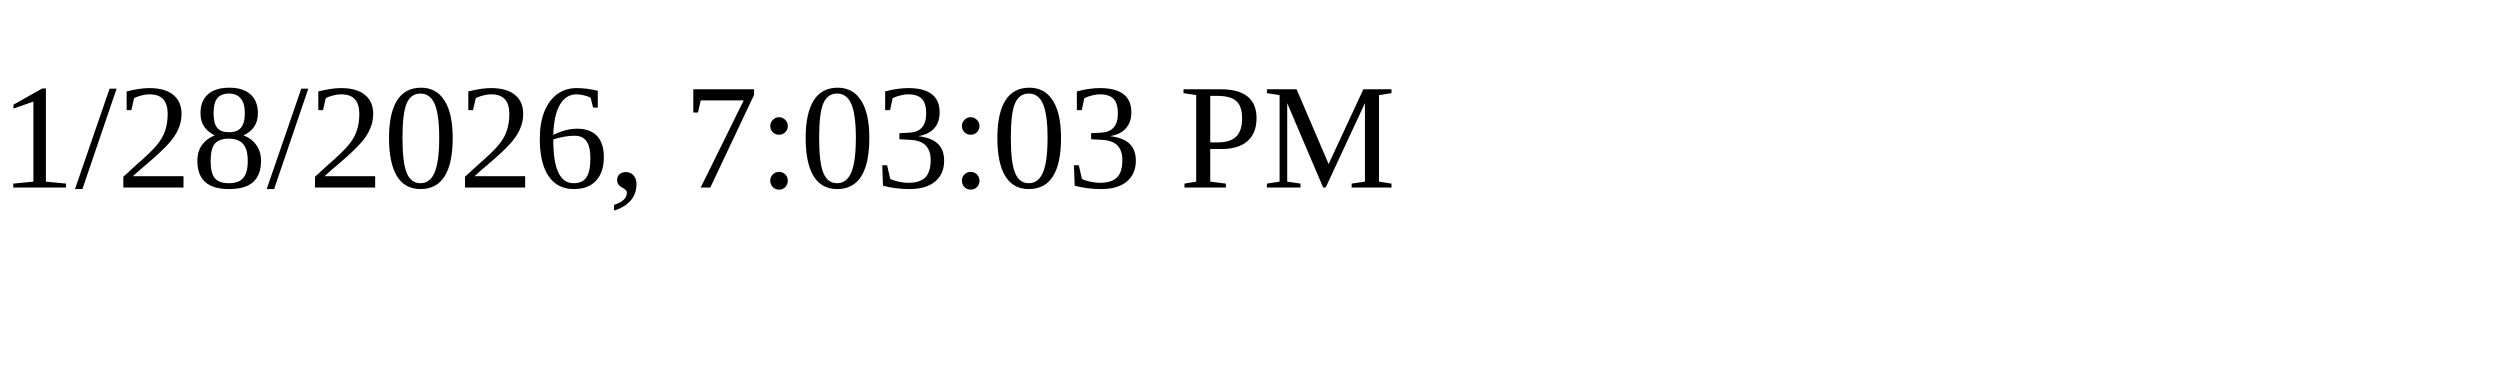
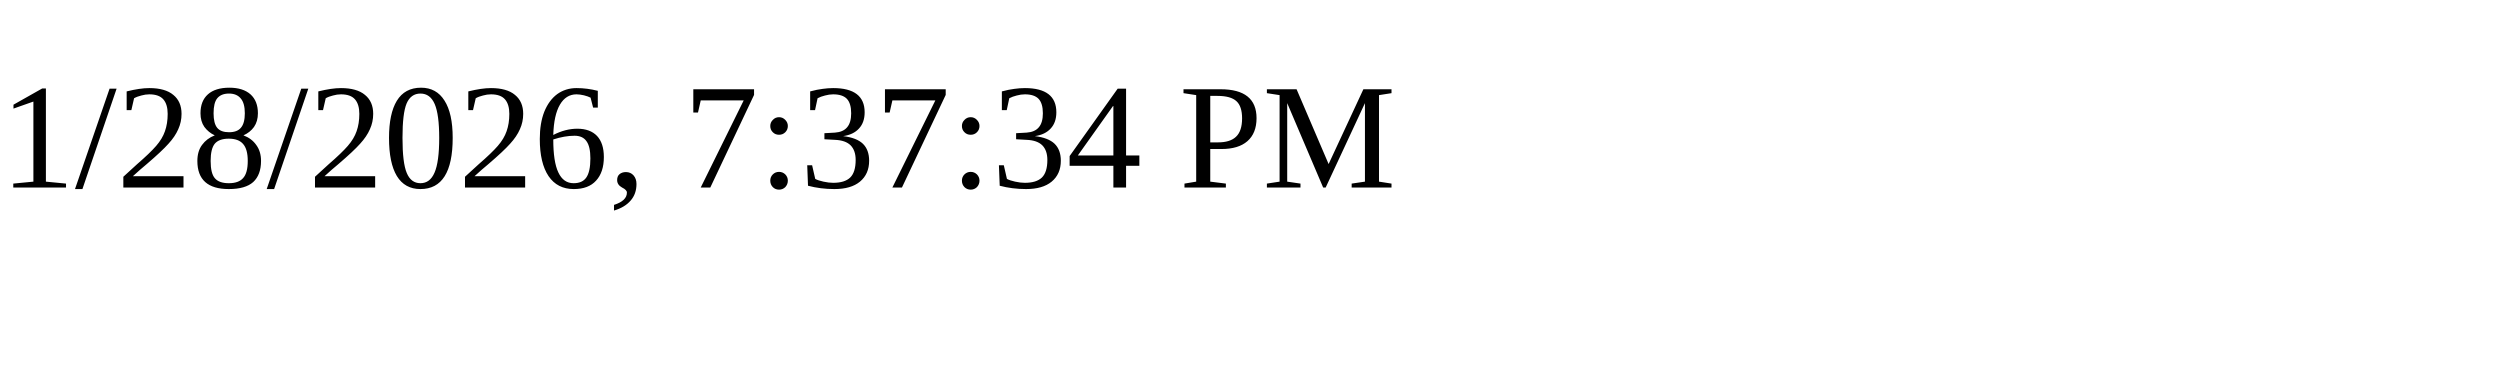
<svg xmlns="http://www.w3.org/2000/svg" height="30" width="200">
-   <text x="0" y="15">1/28/2026, 7:03:03 PM</text>
+   <text x="0" y="15">1/28/2026, 7:37:34 PM</text>
</svg>
